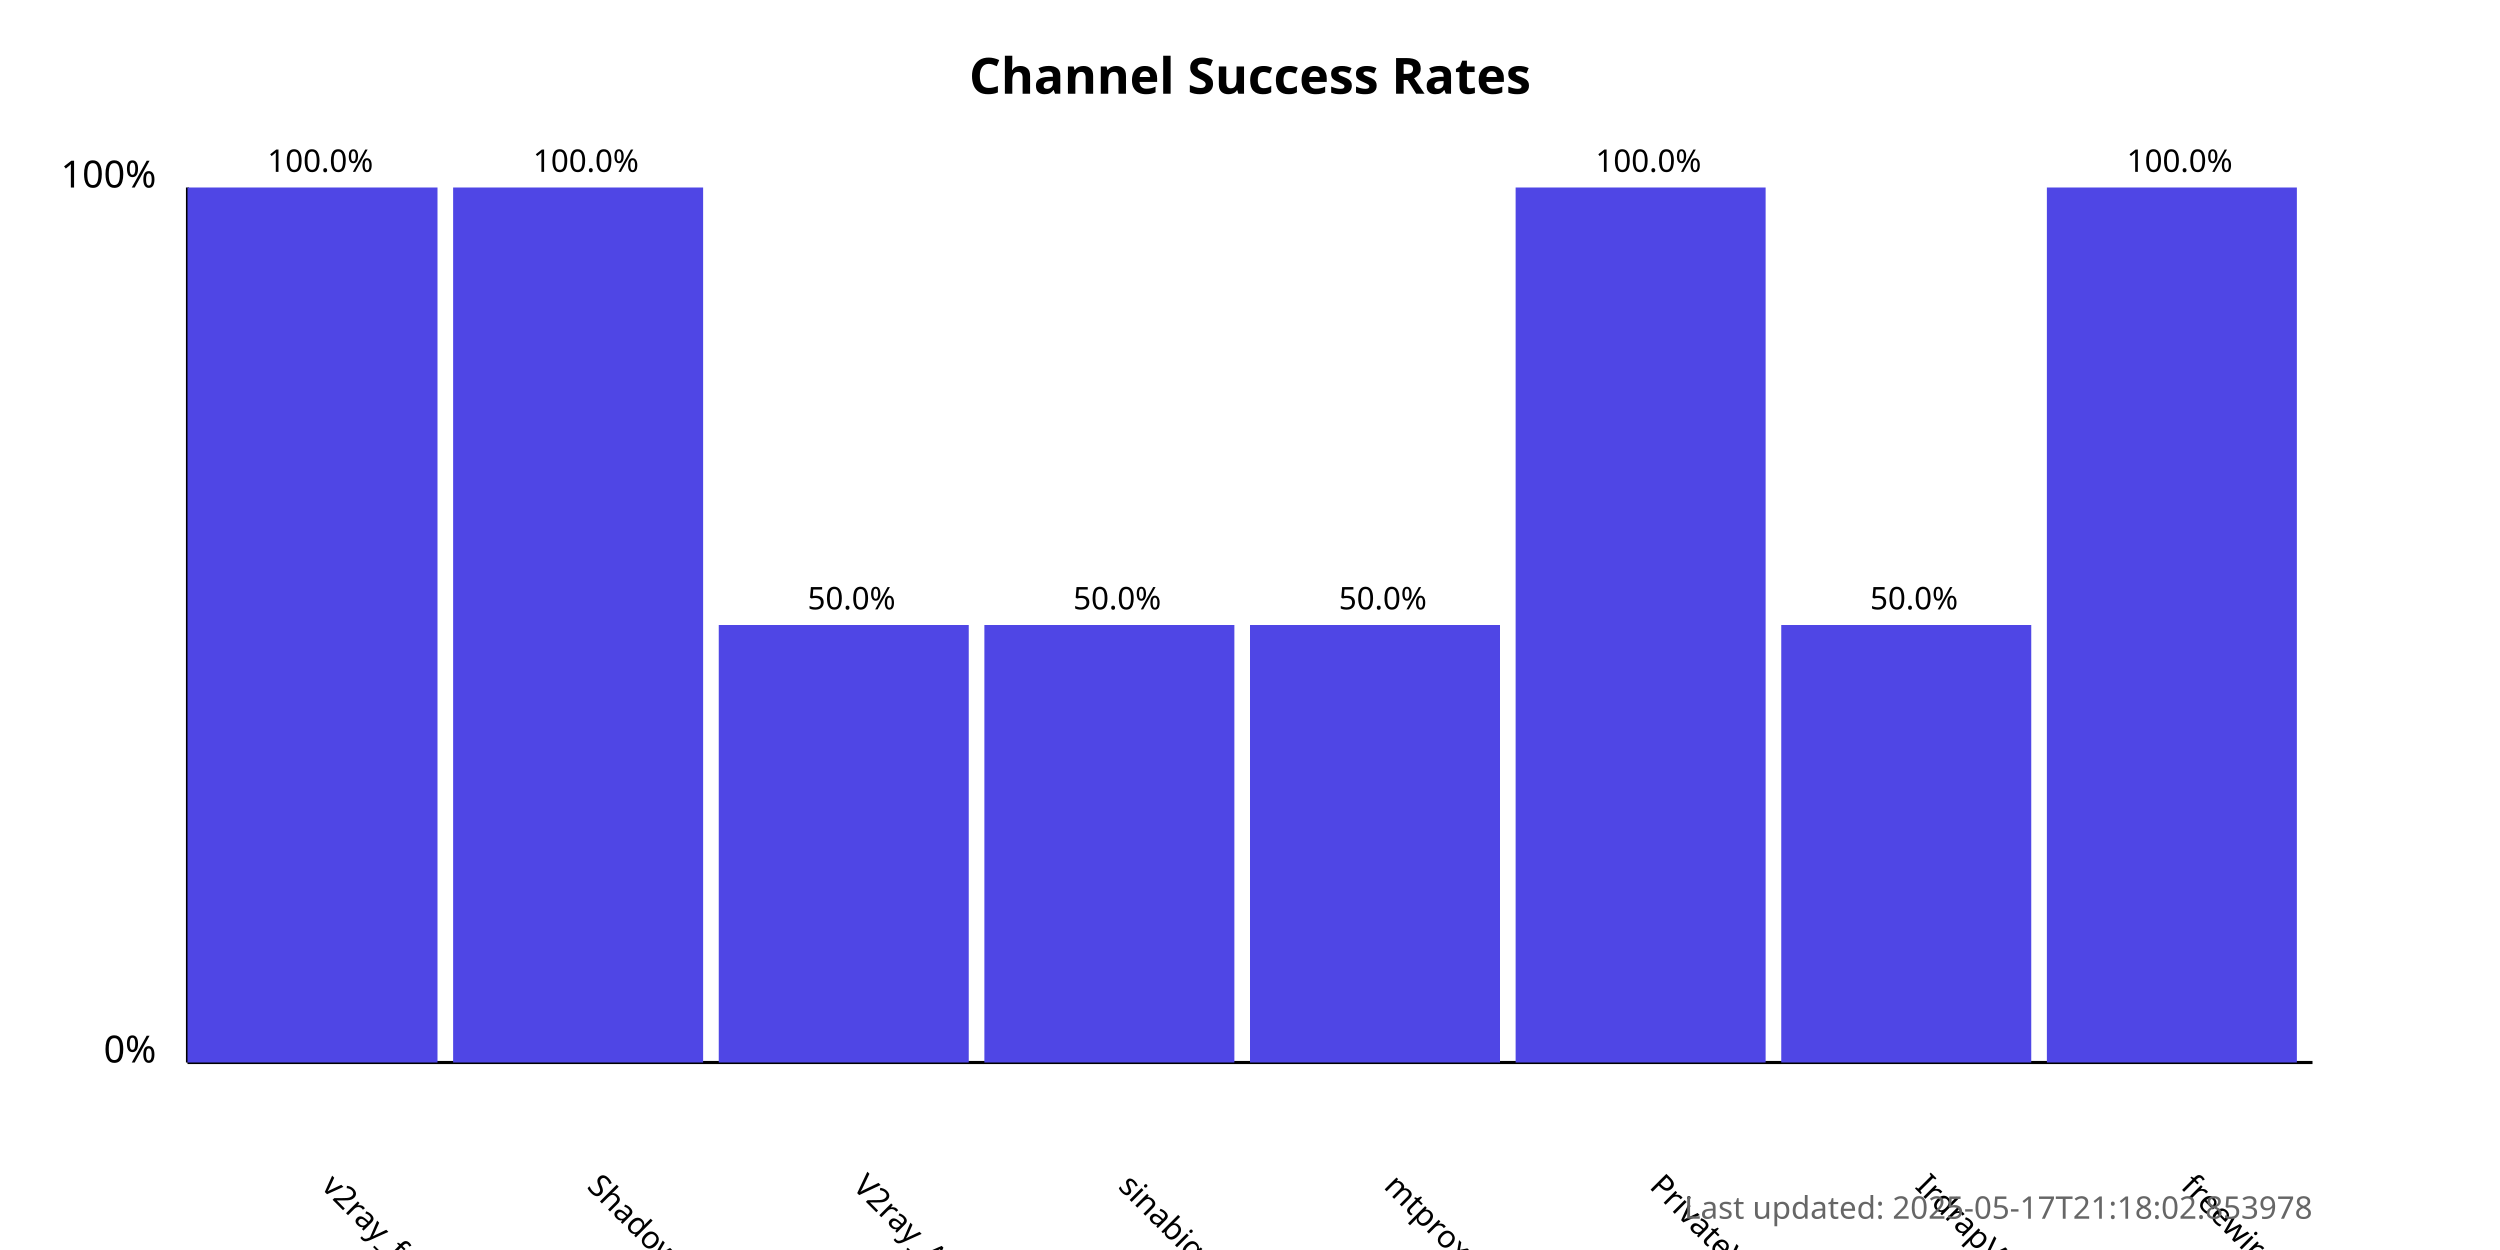
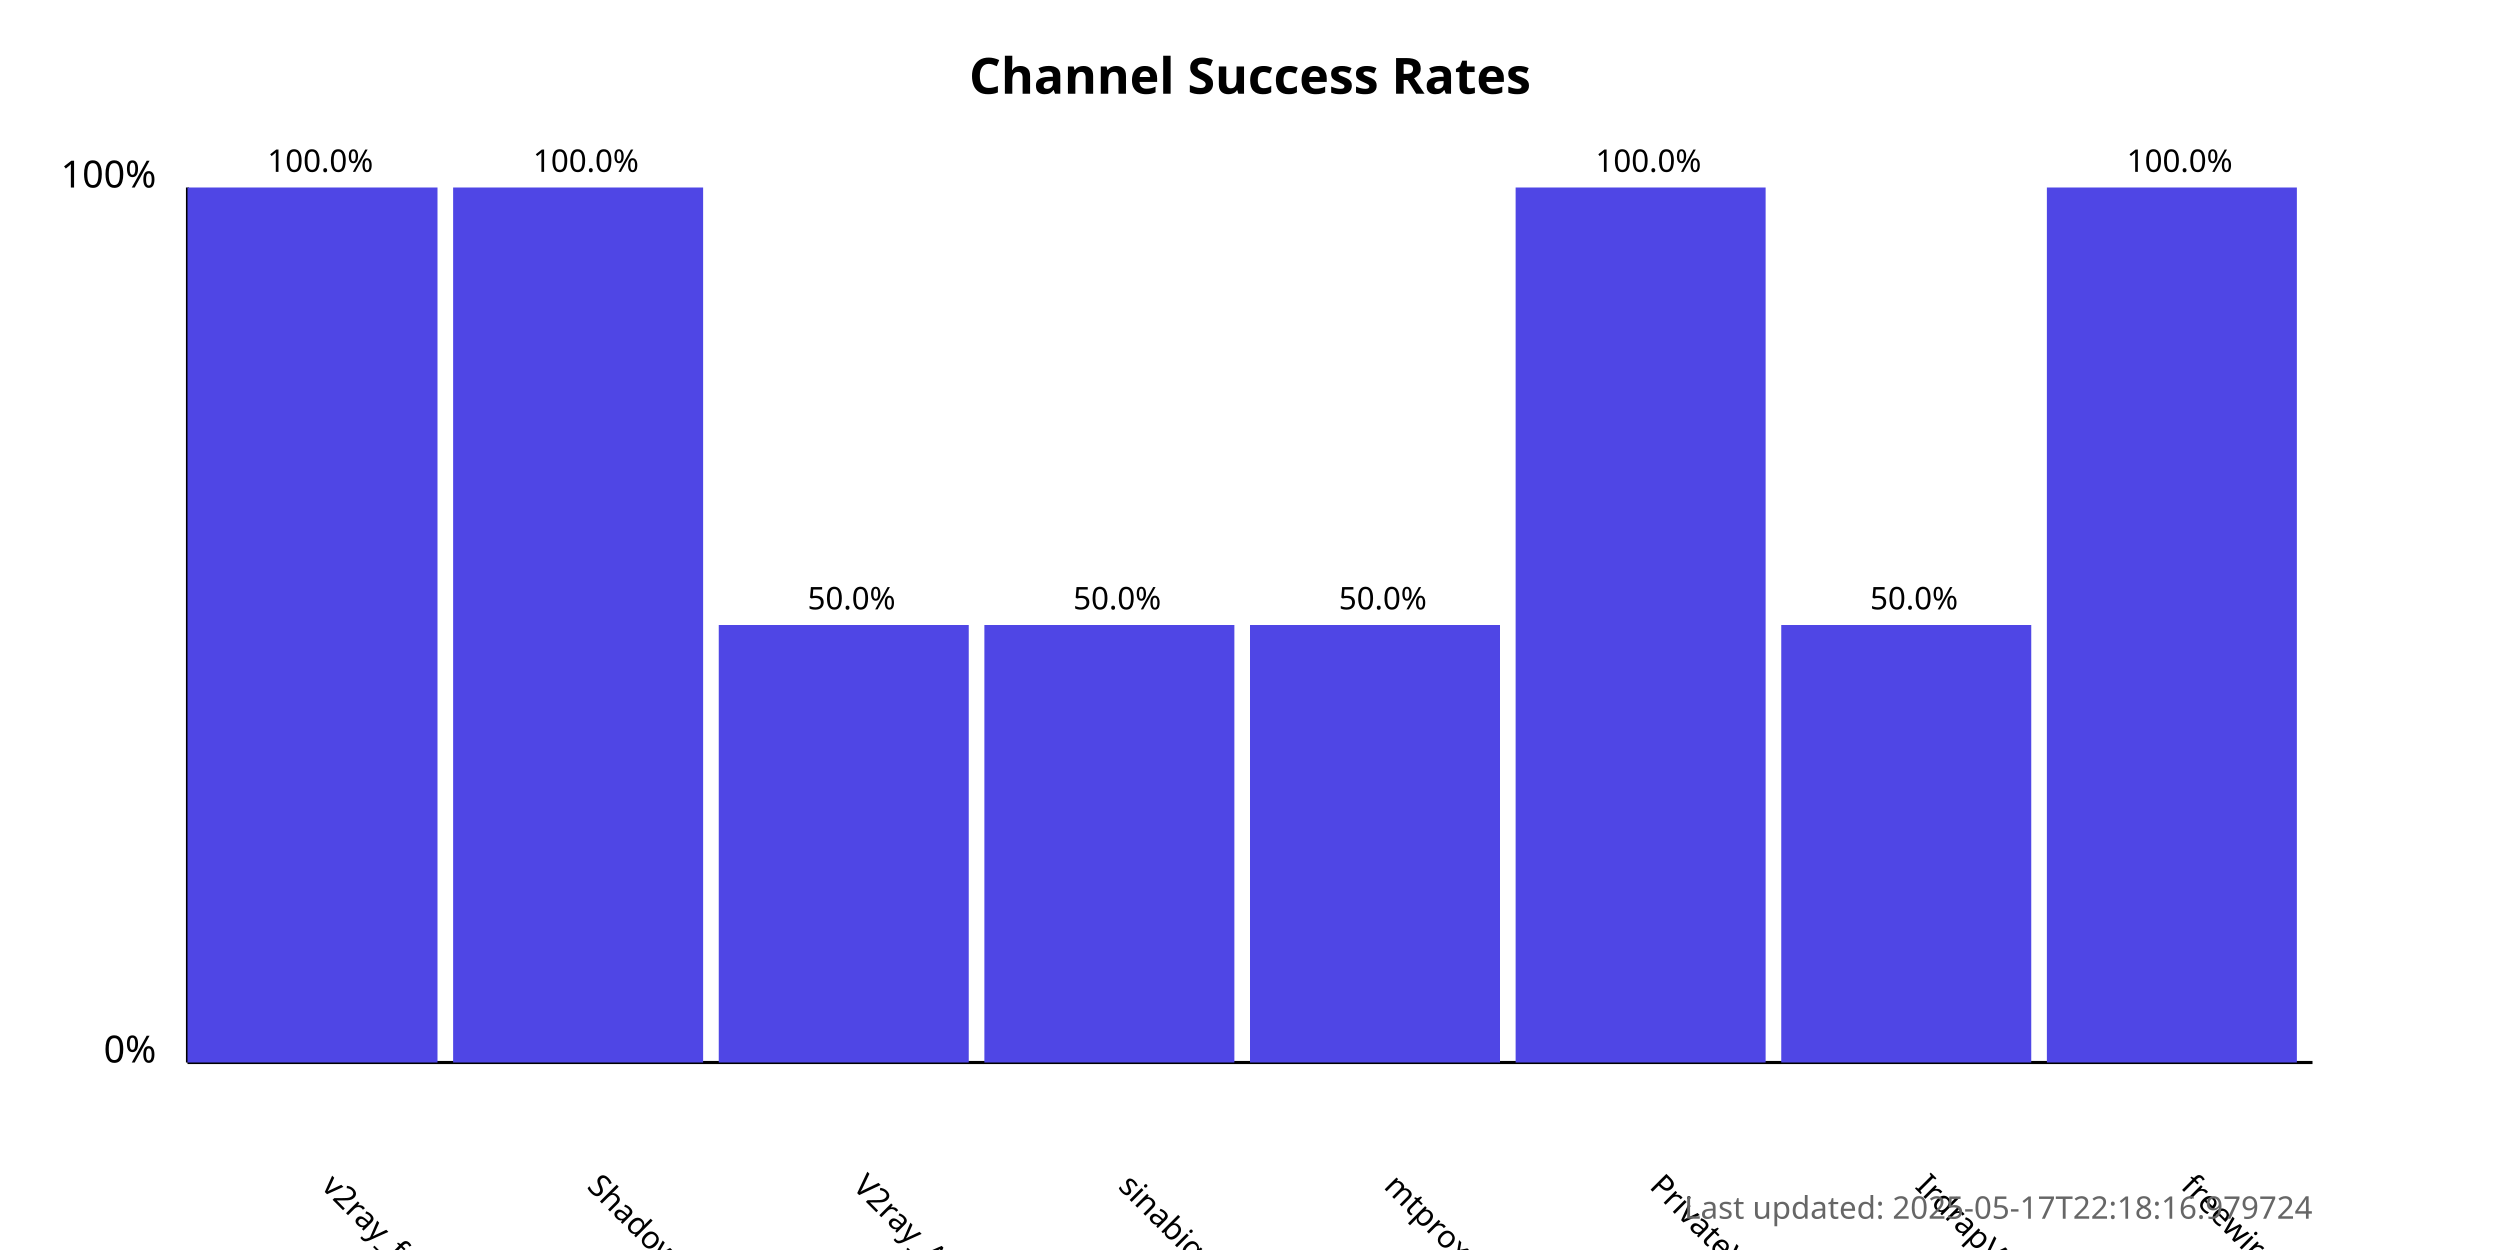
<svg xmlns="http://www.w3.org/2000/svg" width="800" height="400">
  <style>
            .chart-title { font: bold 16px sans-serif; }
            .axis-label { font: 12px sans-serif; }
            .tick-label { font: 10px sans-serif; }
            .bar { fill: #4f46e5; }
            .bar:hover { fill: #6366f1; }
            .timestamp { font: 10px sans-serif; fill: #666; }
        </style>
  <text x="400.0" y="30" text-anchor="middle" class="chart-title">
            Channel Success Rates
        </text>
  <line x1="60" y1="340" x2="60" y2="60" stroke="black" stroke-width="1" />
  <line x1="60" y1="340" x2="740" y2="340" stroke="black" stroke-width="1" />
  <text x="50" y="340" text-anchor="end" class="axis-label">0%</text>
  <text x="50" y="60" text-anchor="end" class="axis-label">100%</text>
  <g>
    <rect x="60" y="60.0" width="80.0" height="280.0" class="bar" />
    <text x="102.5" y="380" transform="rotate(45, 102.5, 380)" text-anchor="start" class="tick-label">
                v2ray_free_conf
            </text>
    <text x="102.5" y="55.0" text-anchor="middle" class="tick-label">
                100.0%
            </text>
  </g>
  <g>
    <rect x="145.0" y="60.0" width="80.0" height="280.0" class="bar" />
    <text x="187.5" y="380" transform="rotate(45, 187.5, 380)" text-anchor="start" class="tick-label">
                ShadowProxy66
            </text>
    <text x="187.5" y="55.0" text-anchor="middle" class="tick-label">
                100.0%
            </text>
  </g>
  <g>
    <rect x="230.0" y="200.0" width="80.0" height="140.0" class="bar" />
    <text x="272.5" y="380" transform="rotate(45, 272.5, 380)" text-anchor="start" class="tick-label">
                V2ray_Alpha
            </text>
    <text x="272.5" y="195.0" text-anchor="middle" class="tick-label">
                50.0%
            </text>
  </g>
  <g>
    <rect x="315.0" y="200.0" width="80.0" height="140.0" class="bar" />
    <text x="357.5" y="380" transform="rotate(45, 357.5, 380)" text-anchor="start" class="tick-label">
                sinabigo
            </text>
    <text x="357.5" y="195.0" text-anchor="middle" class="tick-label">
                50.0%
            </text>
  </g>
  <g>
    <rect x="400.0" y="200.0" width="80.0" height="140.0" class="bar" />
    <text x="442.5" y="380" transform="rotate(45, 442.5, 380)" text-anchor="start" class="tick-label">
                mtproxy_lists
            </text>
    <text x="442.5" y="195.0" text-anchor="middle" class="tick-label">
                50.0%
            </text>
  </g>
  <g>
    <rect x="485.0" y="60.0" width="80.0" height="280.0" class="bar" />
    <text x="527.5" y="380" transform="rotate(45, 527.5, 380)" text-anchor="start" class="tick-label">
                PrivateVPNs
            </text>
    <text x="527.5" y="55.0" text-anchor="middle" class="tick-label">
                100.0%
            </text>
  </g>
  <g>
    <rect x="570.0" y="200.0" width="80.0" height="140.0" class="bar" />
    <text x="612.5" y="380" transform="rotate(45, 612.5, 380)" text-anchor="start" class="tick-label">
                IrdrapVPNnews
            </text>
    <text x="612.5" y="195.0" text-anchor="middle" class="tick-label">
                50.0%
            </text>
  </g>
  <g>
    <rect x="655.0" y="60.0" width="80.0" height="280.0" class="bar" />
    <text x="697.5" y="380" transform="rotate(45, 697.5, 380)" text-anchor="start" class="tick-label">
                freewireguard
            </text>
    <text x="697.5" y="55.0" text-anchor="middle" class="tick-label">
                100.0%
            </text>
  </g>
  <text x="740" y="390" text-anchor="end" class="timestamp">
-             Last updated: 2025-05-17T21:18:02.853978
+             Last updated: 2025-05-17T22:18:16.979724
        </text>
</svg>
